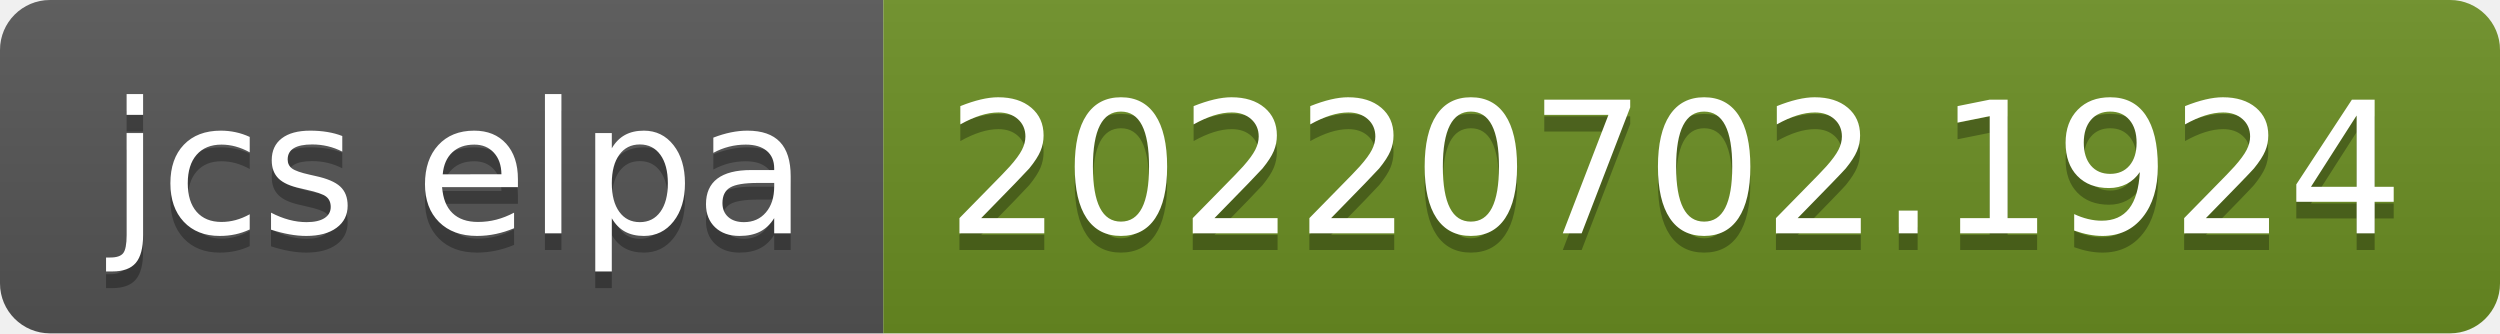
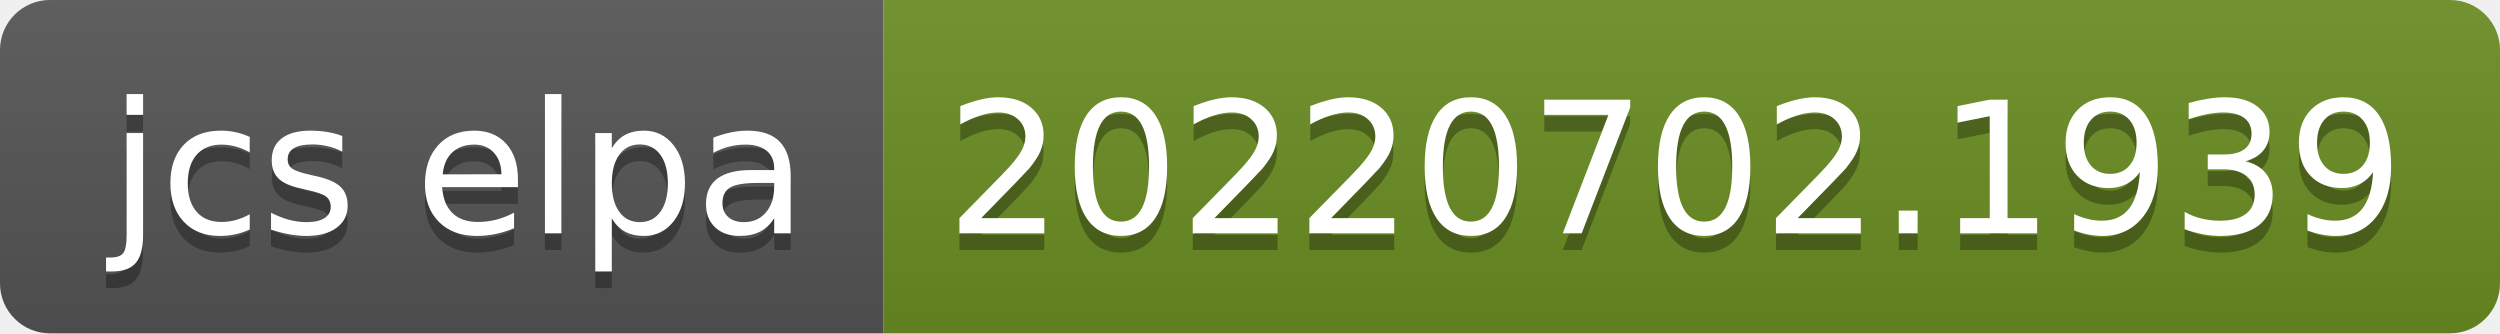
- <svg xmlns="http://www.w3.org/2000/svg" width="150" height="20" role="img" aria-label="jcs elpa: 20220702.1924">
+ <svg xmlns="http://www.w3.org/2000/svg" width="150" height="20" role="img" aria-label="jcs elpa: 20220702.1939">
  <linearGradient id="s" x2="0" y2="100%">
    <stop offset="0" stop-color="#bbb" stop-opacity=".1" />
    <stop offset="1" stop-opacity=".1" />
  </linearGradient>
  <clipPath id="r">
    <rect width="150" height="20" rx="3" fill="#fff" />
  </clipPath>
  <g clip-path="url(#r)">
    <rect width="53" height="20" fill="#555" />
    <rect x="53" width="97" height="20" fill="#6b8e23" />
    <rect width="150" height="20" fill="url(#s)" />
  </g>
  <g fill="#fff" text-anchor="middle" font-family="Verdana,Geneva,DejaVu Sans,sans-serif" text-rendering="geometricPrecision" font-size="110">
    <text aria-hidden="true" x="275" y="150" fill="#010101" fill-opacity=".3" transform="scale(.1)" textLength="430">jcs elpa</text>
    <text x="275" y="140" transform="scale(.1)" fill="#fff" textLength="430">jcs elpa</text>
-     <text aria-hidden="true" x="1005" y="150" fill="#010101" fill-opacity=".3" transform="scale(.1)" textLength="870">20220702.1924</text>
-     <text x="1005" y="140" transform="scale(.1)" fill="#fff" textLength="870">20220702.1924</text>
+     <text aria-hidden="true" x="1005" y="150" fill="#010101" fill-opacity=".3" transform="scale(.1)" textLength="870">20220702.1939</text>
+     <text x="1005" y="140" transform="scale(.1)" fill="#fff" textLength="870">20220702.1939</text>
  </g>
</svg>
